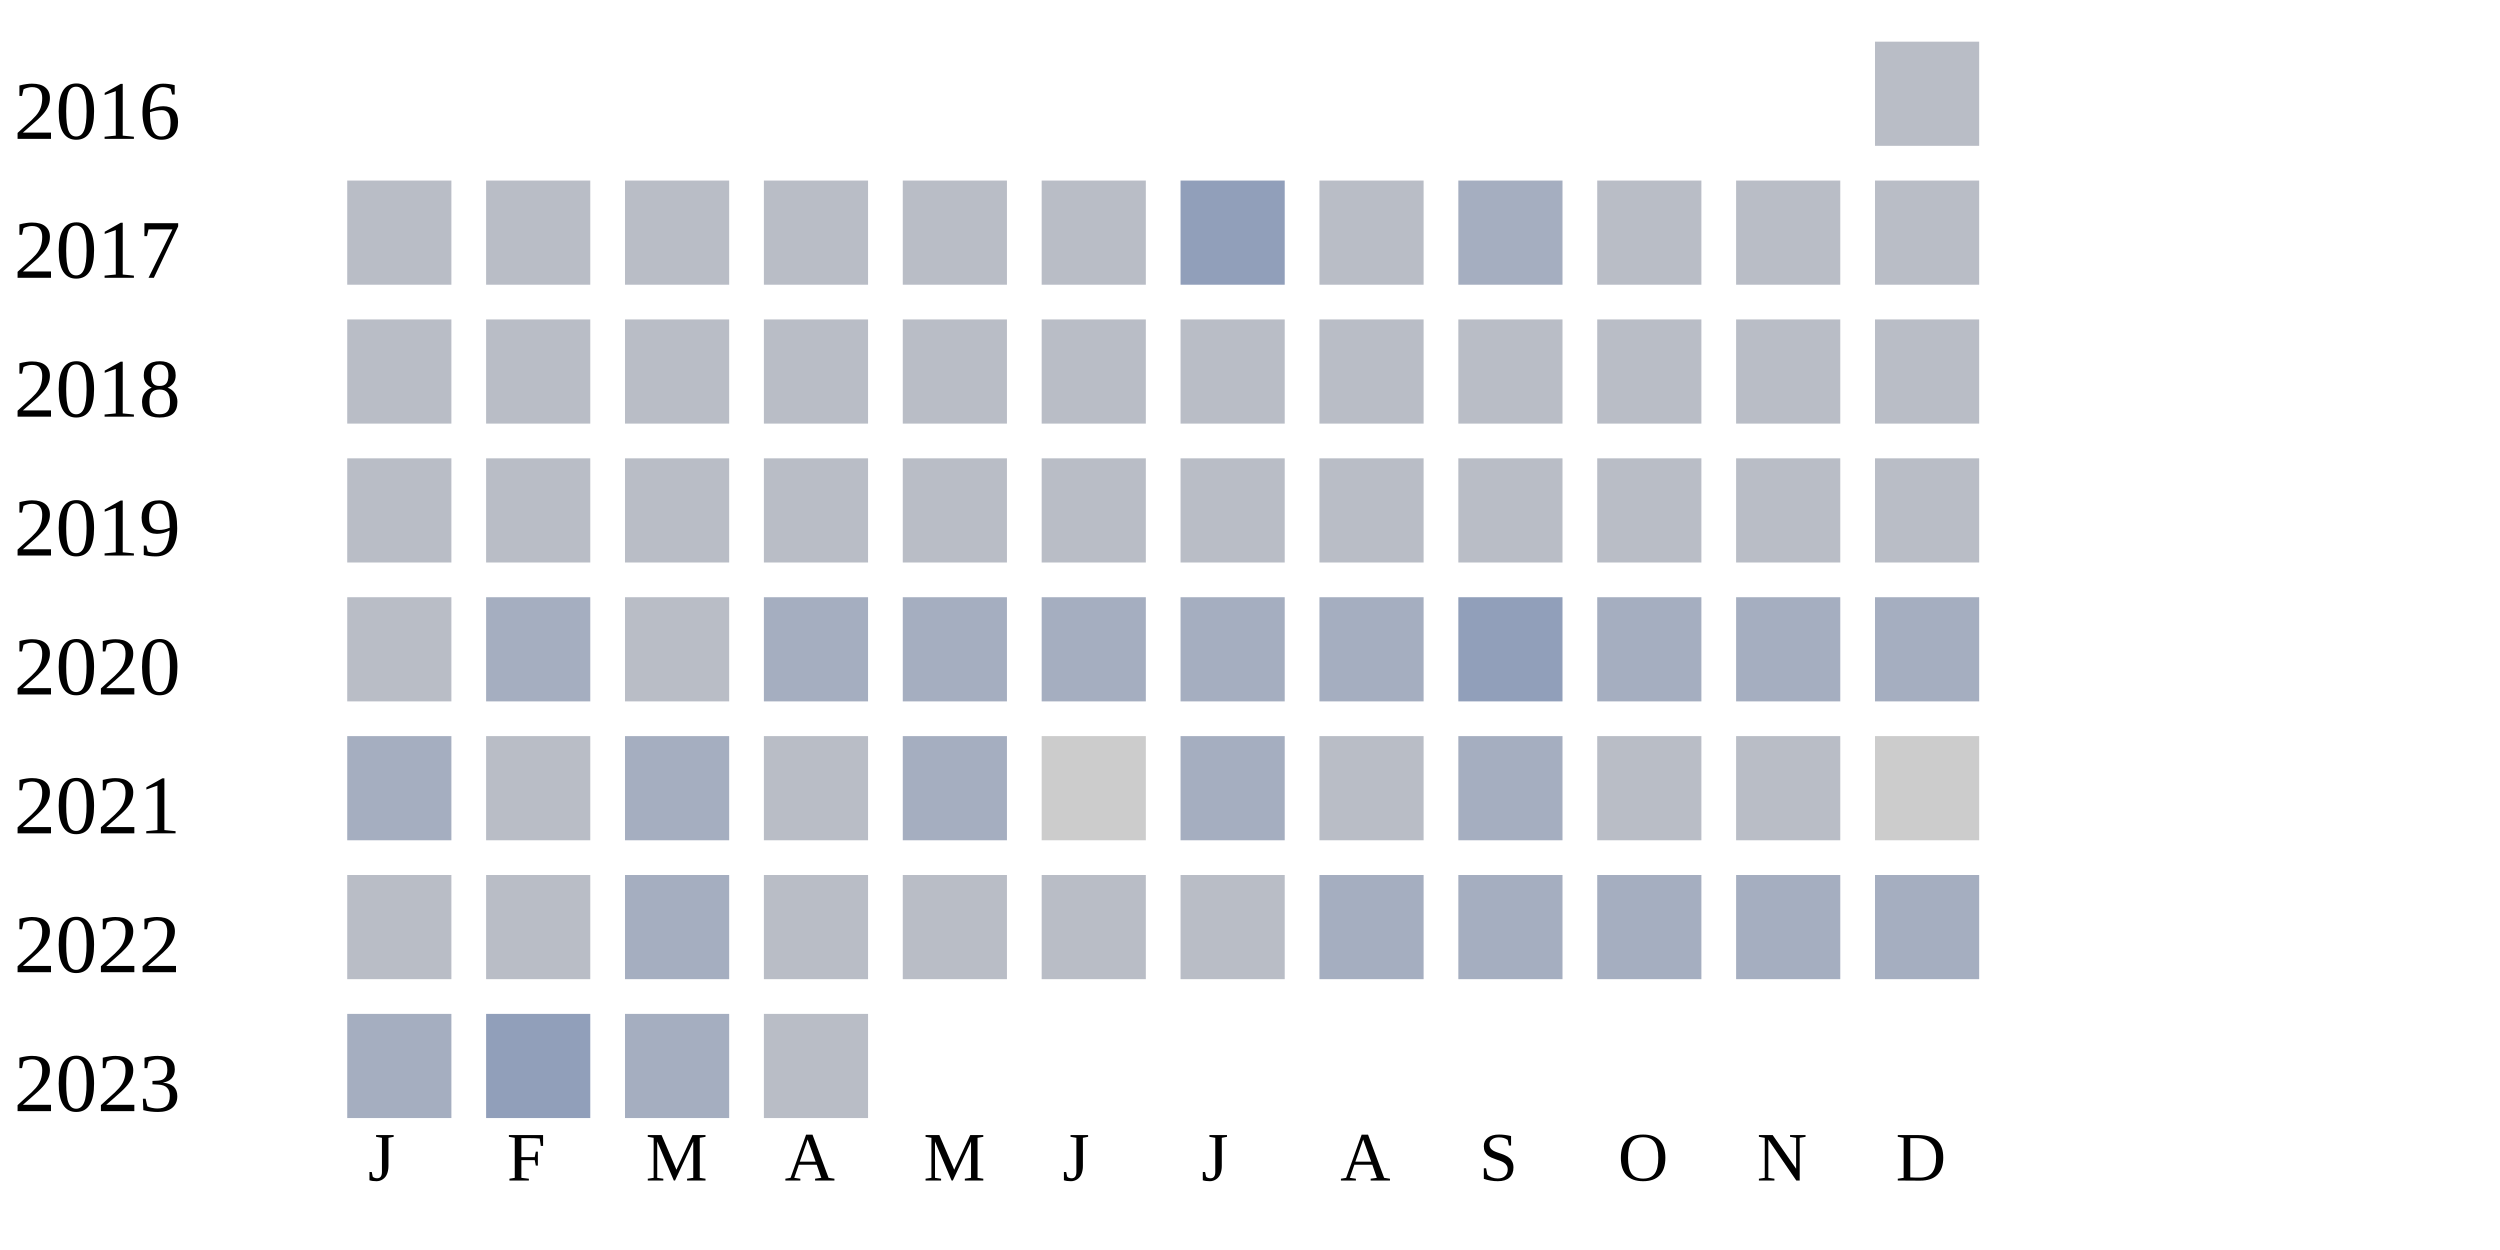
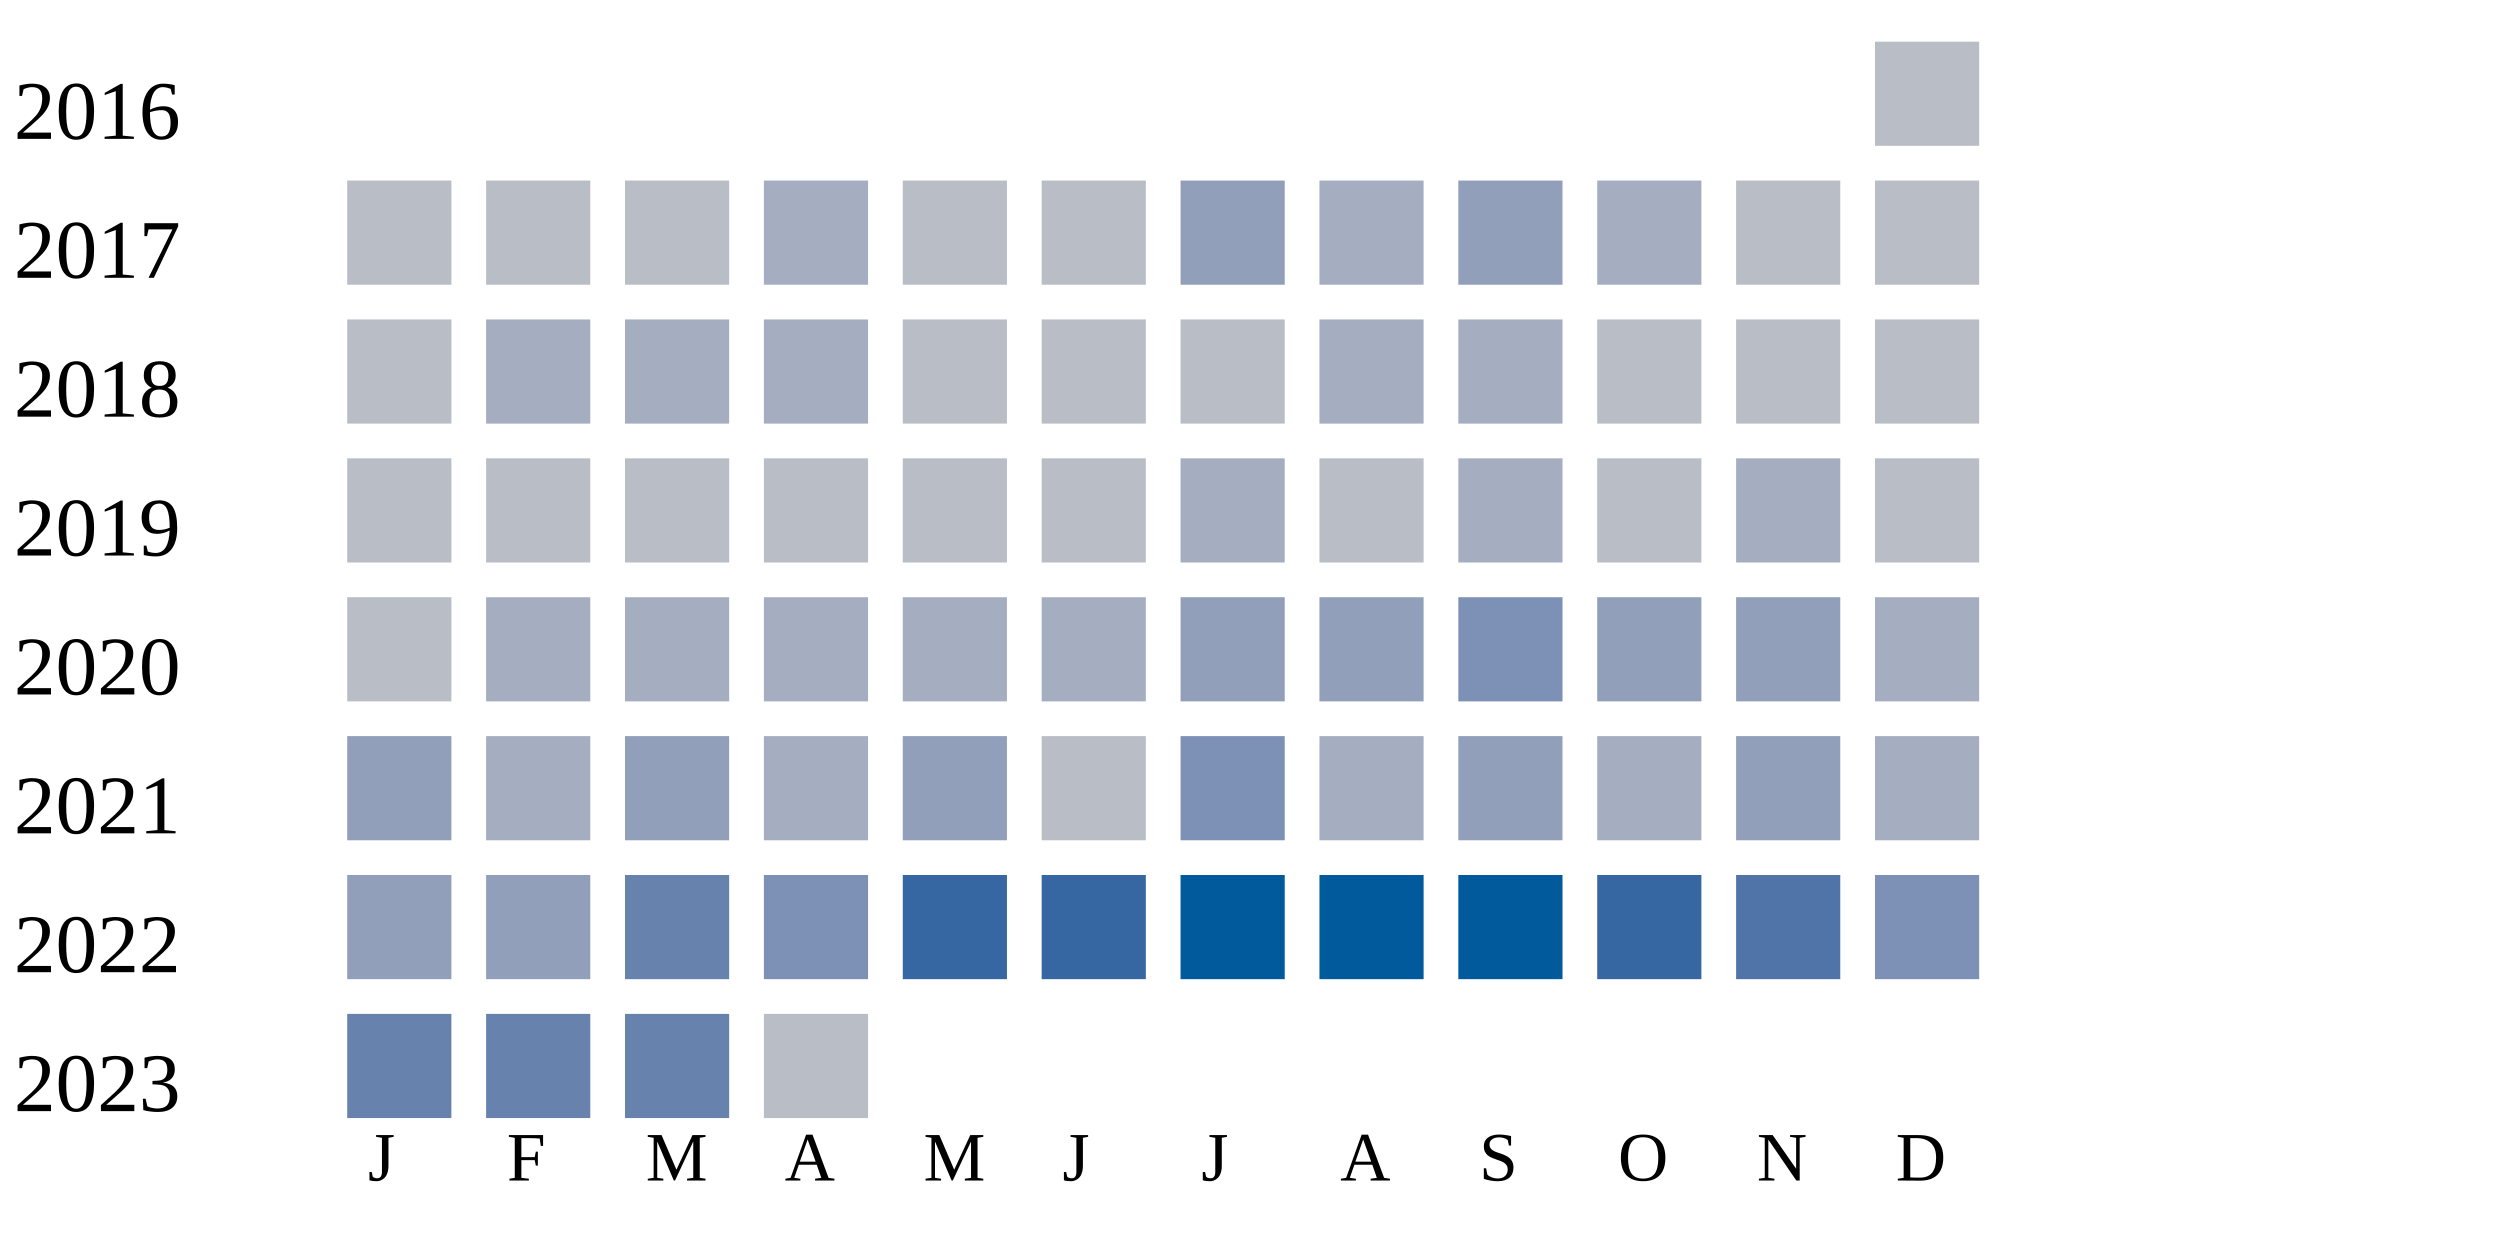
<svg xmlns="http://www.w3.org/2000/svg" width="360" height="180">
  <g transform="translate(0 0)">
    <text x="2" y="20">2016</text>
    <rect x="270" y="6" width="15" height="15" fill="#b9bdc6" />
  </g>
  <g transform="translate(0 20)">
    <text x="2" y="20">2017</text>
    <rect x="50" y="6" width="15" height="15" fill="#b9bdc6" />
    <rect x="70" y="6" width="15" height="15" fill="#b9bdc6" />
    <rect x="90" y="6" width="15" height="15" fill="#b9bdc6" />
-     <rect x="110" y="6" width="15" height="15" fill="#b9bdc6" />
+     <rect x="110" y="6" width="15" height="15" fill="#a5aec0" />
    <rect x="130" y="6" width="15" height="15" fill="#b9bdc6" />
    <rect x="150" y="6" width="15" height="15" fill="#b9bdc6" />
    <rect x="170" y="6" width="15" height="15" fill="#919fba" />
-     <rect x="190" y="6" width="15" height="15" fill="#b9bdc6" />
-     <rect x="210" y="6" width="15" height="15" fill="#a5aec0" />
-     <rect x="230" y="6" width="15" height="15" fill="#b9bdc6" />
+     <rect x="190" y="6" width="15" height="15" fill="#a5aec0" />
+     <rect x="210" y="6" width="15" height="15" fill="#919fba" />
+     <rect x="230" y="6" width="15" height="15" fill="#a5aec0" />
    <rect x="250" y="6" width="15" height="15" fill="#b9bdc6" />
    <rect x="270" y="6" width="15" height="15" fill="#b9bdc6" />
  </g>
  <g transform="translate(0 40)">
    <text x="2" y="20">2018</text>
    <rect x="50" y="6" width="15" height="15" fill="#b9bdc6" />
-     <rect x="70" y="6" width="15" height="15" fill="#b9bdc6" />
-     <rect x="90" y="6" width="15" height="15" fill="#b9bdc6" />
-     <rect x="110" y="6" width="15" height="15" fill="#b9bdc6" />
+     <rect x="70" y="6" width="15" height="15" fill="#a5aec0" />
+     <rect x="90" y="6" width="15" height="15" fill="#a5aec0" />
+     <rect x="110" y="6" width="15" height="15" fill="#a5aec0" />
    <rect x="130" y="6" width="15" height="15" fill="#b9bdc6" />
    <rect x="150" y="6" width="15" height="15" fill="#b9bdc6" />
    <rect x="170" y="6" width="15" height="15" fill="#b9bdc6" />
-     <rect x="190" y="6" width="15" height="15" fill="#b9bdc6" />
-     <rect x="210" y="6" width="15" height="15" fill="#b9bdc6" />
+     <rect x="190" y="6" width="15" height="15" fill="#a5aec0" />
+     <rect x="210" y="6" width="15" height="15" fill="#a5aec0" />
    <rect x="230" y="6" width="15" height="15" fill="#b9bdc6" />
    <rect x="250" y="6" width="15" height="15" fill="#b9bdc6" />
    <rect x="270" y="6" width="15" height="15" fill="#b9bdc6" />
  </g>
  <g transform="translate(0 60)">
    <text x="2" y="20">2019</text>
    <rect x="50" y="6" width="15" height="15" fill="#b9bdc6" />
    <rect x="70" y="6" width="15" height="15" fill="#b9bdc6" />
    <rect x="90" y="6" width="15" height="15" fill="#b9bdc6" />
    <rect x="110" y="6" width="15" height="15" fill="#b9bdc6" />
    <rect x="130" y="6" width="15" height="15" fill="#b9bdc6" />
    <rect x="150" y="6" width="15" height="15" fill="#b9bdc6" />
-     <rect x="170" y="6" width="15" height="15" fill="#b9bdc6" />
+     <rect x="170" y="6" width="15" height="15" fill="#a5aec0" />
    <rect x="190" y="6" width="15" height="15" fill="#b9bdc6" />
-     <rect x="210" y="6" width="15" height="15" fill="#b9bdc6" />
+     <rect x="210" y="6" width="15" height="15" fill="#a5aec0" />
    <rect x="230" y="6" width="15" height="15" fill="#b9bdc6" />
-     <rect x="250" y="6" width="15" height="15" fill="#b9bdc6" />
+     <rect x="250" y="6" width="15" height="15" fill="#a5aec0" />
    <rect x="270" y="6" width="15" height="15" fill="#b9bdc6" />
  </g>
  <g transform="translate(0 80)">
    <text x="2" y="20">2020</text>
    <rect x="50" y="6" width="15" height="15" fill="#b9bdc6" />
    <rect x="70" y="6" width="15" height="15" fill="#a5aec0" />
-     <rect x="90" y="6" width="15" height="15" fill="#b9bdc6" />
+     <rect x="90" y="6" width="15" height="15" fill="#a5aec0" />
    <rect x="110" y="6" width="15" height="15" fill="#a5aec0" />
    <rect x="130" y="6" width="15" height="15" fill="#a5aec0" />
    <rect x="150" y="6" width="15" height="15" fill="#a5aec0" />
-     <rect x="170" y="6" width="15" height="15" fill="#a5aec0" />
-     <rect x="190" y="6" width="15" height="15" fill="#a5aec0" />
-     <rect x="210" y="6" width="15" height="15" fill="#919fba" />
-     <rect x="230" y="6" width="15" height="15" fill="#a5aec0" />
-     <rect x="250" y="6" width="15" height="15" fill="#a5aec0" />
+     <rect x="170" y="6" width="15" height="15" fill="#919fba" />
+     <rect x="190" y="6" width="15" height="15" fill="#919fba" />
+     <rect x="210" y="6" width="15" height="15" fill="#7d90b5" />
+     <rect x="230" y="6" width="15" height="15" fill="#919fba" />
+     <rect x="250" y="6" width="15" height="15" fill="#919fba" />
    <rect x="270" y="6" width="15" height="15" fill="#a5aec0" />
  </g>
  <g transform="translate(0 100)">
    <text x="2" y="20">2021</text>
-     <rect x="50" y="6" width="15" height="15" fill="#a5aec0" />
-     <rect x="70" y="6" width="15" height="15" fill="#b9bdc6" />
-     <rect x="90" y="6" width="15" height="15" fill="#a5aec0" />
-     <rect x="110" y="6" width="15" height="15" fill="#b9bdc6" />
-     <rect x="130" y="6" width="15" height="15" fill="#a5aec0" />
-     <rect x="150" y="6" width="15" height="15" fill="#cccccc" />
-     <rect x="170" y="6" width="15" height="15" fill="#a5aec0" />
-     <rect x="190" y="6" width="15" height="15" fill="#b9bdc6" />
-     <rect x="210" y="6" width="15" height="15" fill="#a5aec0" />
-     <rect x="230" y="6" width="15" height="15" fill="#b9bdc6" />
-     <rect x="250" y="6" width="15" height="15" fill="#b9bdc6" />
-     <rect x="270" y="6" width="15" height="15" fill="#cccccc" />
+     <rect x="50" y="6" width="15" height="15" fill="#919fba" />
+     <rect x="70" y="6" width="15" height="15" fill="#a5aec0" />
+     <rect x="90" y="6" width="15" height="15" fill="#919fba" />
+     <rect x="110" y="6" width="15" height="15" fill="#a5aec0" />
+     <rect x="130" y="6" width="15" height="15" fill="#919fba" />
+     <rect x="150" y="6" width="15" height="15" fill="#b9bdc6" />
+     <rect x="170" y="6" width="15" height="15" fill="#7d90b5" />
+     <rect x="190" y="6" width="15" height="15" fill="#a5aec0" />
+     <rect x="210" y="6" width="15" height="15" fill="#919fba" />
+     <rect x="230" y="6" width="15" height="15" fill="#a5aec0" />
+     <rect x="250" y="6" width="15" height="15" fill="#919fba" />
+     <rect x="270" y="6" width="15" height="15" fill="#a5aec0" />
  </g>
  <g transform="translate(0 120)">
    <text x="2" y="20">2022</text>
-     <rect x="50" y="6" width="15" height="15" fill="#b9bdc6" />
-     <rect x="70" y="6" width="15" height="15" fill="#b9bdc6" />
-     <rect x="90" y="6" width="15" height="15" fill="#a5aec0" />
-     <rect x="110" y="6" width="15" height="15" fill="#b9bdc6" />
-     <rect x="130" y="6" width="15" height="15" fill="#b9bdc6" />
-     <rect x="150" y="6" width="15" height="15" fill="#b9bdc6" />
-     <rect x="170" y="6" width="15" height="15" fill="#b9bdc6" />
-     <rect x="190" y="6" width="15" height="15" fill="#a5aec0" />
-     <rect x="210" y="6" width="15" height="15" fill="#a5aec0" />
-     <rect x="230" y="6" width="15" height="15" fill="#a5aec0" />
-     <rect x="250" y="6" width="15" height="15" fill="#a5aec0" />
-     <rect x="270" y="6" width="15" height="15" fill="#a5aec0" />
+     <rect x="50" y="6" width="15" height="15" fill="#919fba" />
+     <rect x="70" y="6" width="15" height="15" fill="#919fba" />
+     <rect x="90" y="6" width="15" height="15" fill="#6882ae" />
+     <rect x="110" y="6" width="15" height="15" fill="#7d90b5" />
+     <rect x="130" y="6" width="15" height="15" fill="#3667a2" />
+     <rect x="150" y="6" width="15" height="15" fill="#3667a2" />
+     <rect x="170" y="6" width="15" height="15" fill="#005a9c" />
+     <rect x="190" y="6" width="15" height="15" fill="#005a9c" />
+     <rect x="210" y="6" width="15" height="15" fill="#005a9c" />
+     <rect x="230" y="6" width="15" height="15" fill="#3667a2" />
+     <rect x="250" y="6" width="15" height="15" fill="#5174a8" />
+     <rect x="270" y="6" width="15" height="15" fill="#7d90b5" />
  </g>
  <g transform="translate(0 140)">
    <text x="2" y="20">2023</text>
-     <rect x="50" y="6" width="15" height="15" fill="#a5aec0" />
-     <rect x="70" y="6" width="15" height="15" fill="#919fba" />
-     <rect x="90" y="6" width="15" height="15" fill="#a5aec0" />
+     <rect x="50" y="6" width="15" height="15" fill="#6882ae" />
+     <rect x="70" y="6" width="15" height="15" fill="#6882ae" />
+     <rect x="90" y="6" width="15" height="15" fill="#6882ae" />
    <rect x="110" y="6" width="15" height="15" fill="#b9bdc6" />
  </g>
  <text style="font-size: 10px; text-align: center" x="53" y="170">J</text>
  <text style="font-size: 10px; text-align: center" x="73" y="170">F</text>
  <text style="font-size: 10px; text-align: center" x="93" y="170">M</text>
  <text style="font-size: 10px; text-align: center" x="113" y="170">A</text>
  <text style="font-size: 10px; text-align: center" x="133" y="170">M</text>
  <text style="font-size: 10px; text-align: center" x="153" y="170">J</text>
  <text style="font-size: 10px; text-align: center" x="173" y="170">J</text>
  <text style="font-size: 10px; text-align: center" x="193" y="170">A</text>
  <text style="font-size: 10px; text-align: center" x="213" y="170">S</text>
  <text style="font-size: 10px; text-align: center" x="233" y="170">O</text>
  <text style="font-size: 10px; text-align: center" x="253" y="170">N</text>
  <text style="font-size: 10px; text-align: center" x="273" y="170">D</text>
  <text style="font-size: 10px;" x="155" y="189">Less</text>
  <rect fill="#b9bdc6" width="10" height="10" x="180" y="180" />
  <rect fill="#919fba" width="10" height="10" x="195" y="180" />
  <rect fill="#6882ae" width="10" height="10" x="210" y="180" />
  <rect fill="#005a9c" width="10" height="10" x="225" y="180" />
  <text x="240" y="189" style="font-size: 10px;">More</text>
</svg>
